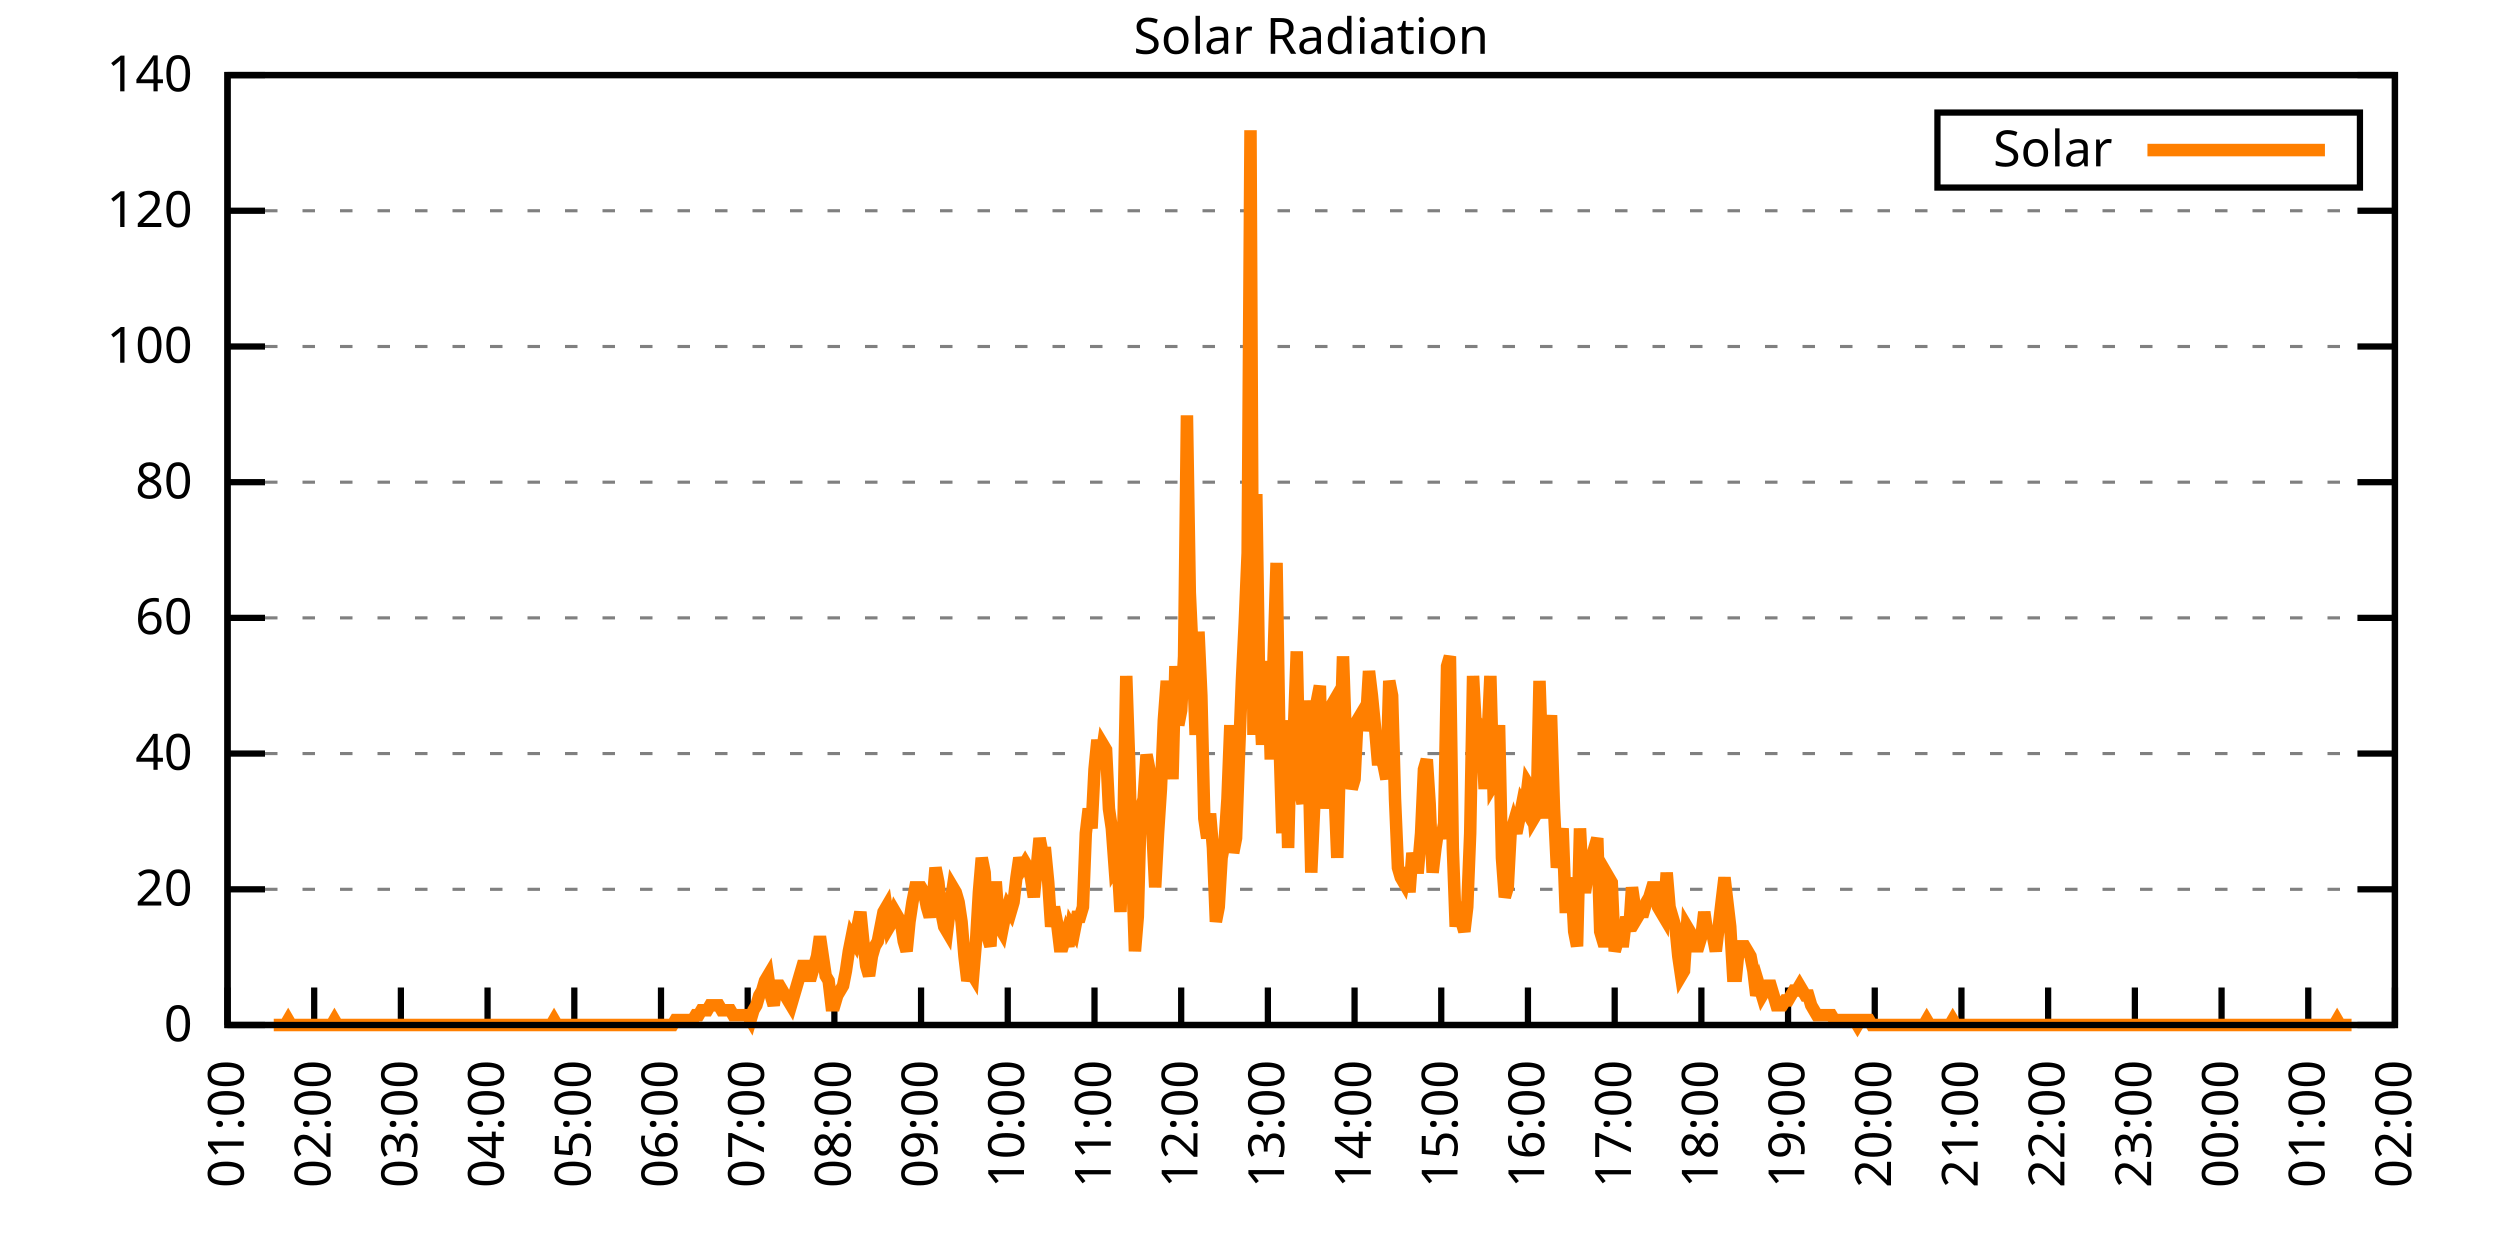
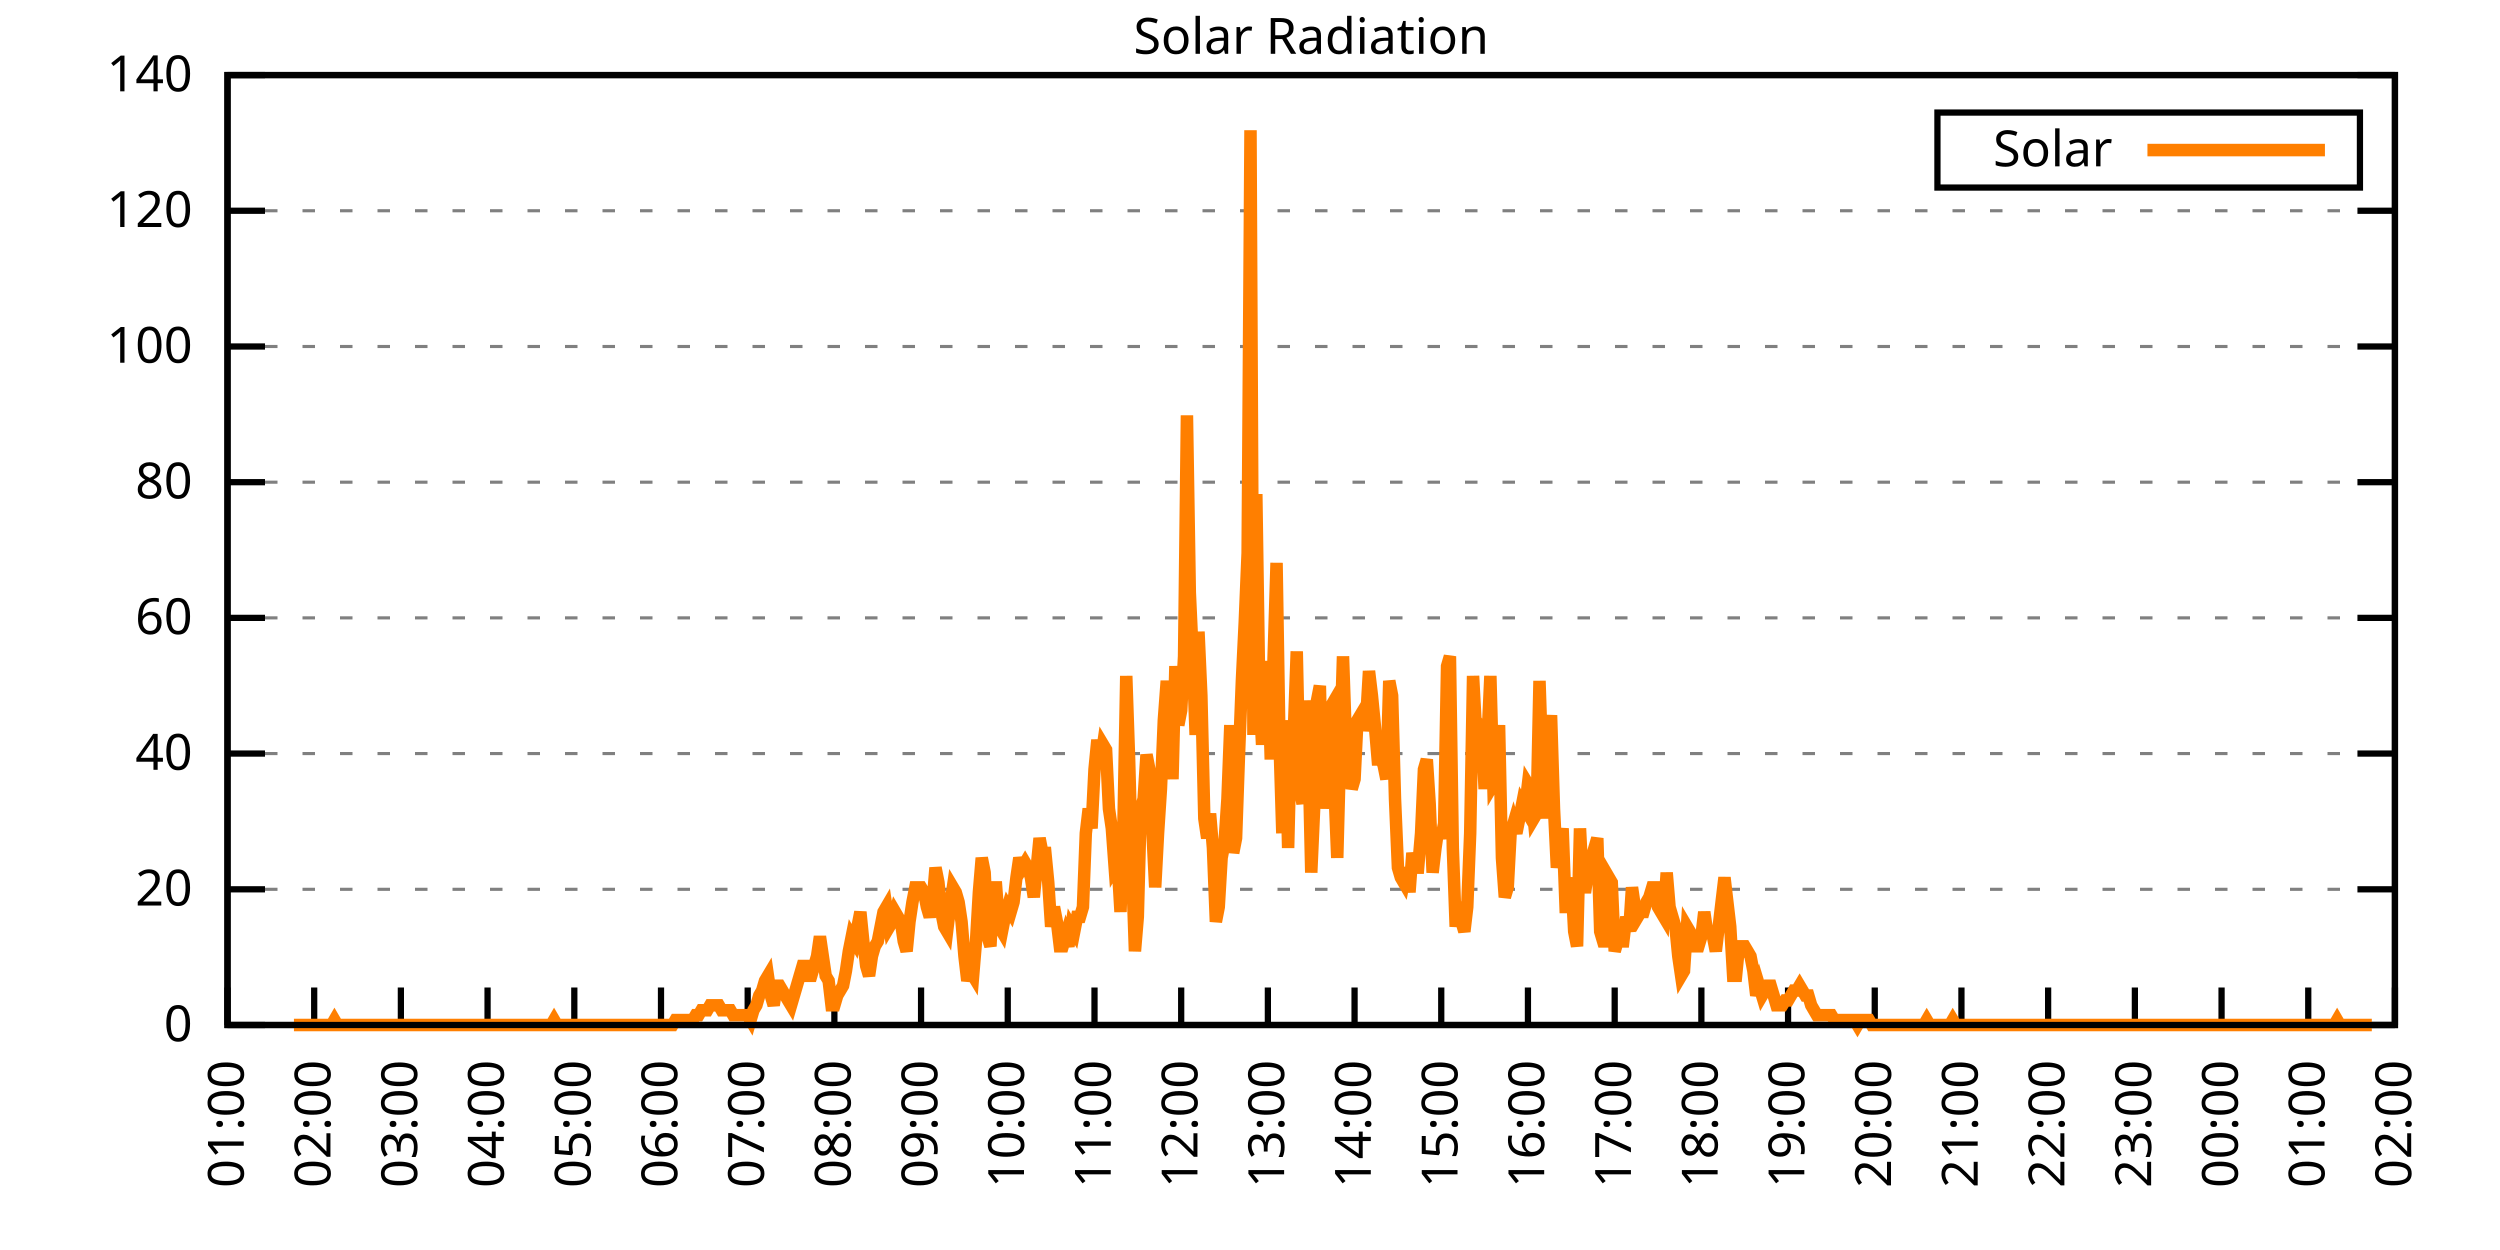
<svg xmlns="http://www.w3.org/2000/svg" xmlns:xlink="http://www.w3.org/1999/xlink" width="400" height="200" viewBox="0 0 400 200">
  <g id="gnuplot_canvas">
    <rect x="0" y="0" width="400" height="200" fill="none" />
    <defs>
      <circle id="gpDot" r="0.5" stroke-width="0.5" stroke="currentColor" />
      <path id="gpPt0" stroke-width="0.333" stroke="currentColor" d="M-1,0 h2 M0,-1 v2" />
      <path id="gpPt1" stroke-width="0.333" stroke="currentColor" d="M-1,-1 L1,1 M1,-1 L-1,1" />
      <path id="gpPt2" stroke-width="0.333" stroke="currentColor" d="M-1,0 L1,0 M0,-1 L0,1 M-1,-1 L1,1 M-1,1 L1,-1" />
      <rect id="gpPt3" stroke-width="0.333" stroke="currentColor" x="-1" y="-1" width="2" height="2" />
      <rect id="gpPt4" stroke-width="0.333" stroke="currentColor" fill="currentColor" x="-1" y="-1" width="2" height="2" />
      <circle id="gpPt5" stroke-width="0.333" stroke="currentColor" cx="0" cy="0" r="1" />
      <use xlink:href="#gpPt5" id="gpPt6" fill="currentColor" stroke="none" />
      <path id="gpPt7" stroke-width="0.333" stroke="currentColor" d="M0,-1.33 L-1.33,0.67 L1.33,0.67 z" />
      <use xlink:href="#gpPt7" id="gpPt8" fill="currentColor" stroke="none" />
      <use xlink:href="#gpPt7" id="gpPt9" stroke="currentColor" transform="rotate(180)" />
      <use xlink:href="#gpPt9" id="gpPt10" fill="currentColor" stroke="none" />
      <use xlink:href="#gpPt3" id="gpPt11" stroke="currentColor" transform="rotate(45)" />
      <use xlink:href="#gpPt11" id="gpPt12" fill="currentColor" stroke="none" />
      <path id="gpPt13" stroke-width="0.333" stroke="currentColor" d="M0,1.330 L1.265,0.411 L0.782,-1.067 L-0.782,-1.076 L-1.265,0.411 z" />
      <use xlink:href="#gpPt13" id="gpPt14" fill="currentColor" stroke="none" />
      <filter id="textbox" filterUnits="objectBoundingBox" x="0" y="0" height="1" width="1">
        <feFlood flood-color="white" flood-opacity="1" result="bgnd" />
        <feComposite in="SourceGraphic" in2="bgnd" operator="atop" />
      </filter>
      <filter id="greybox" filterUnits="objectBoundingBox" x="0" y="0" height="1" width="1">
        <feFlood flood-color="lightgrey" flood-opacity="1" result="grey" />
        <feComposite in="SourceGraphic" in2="grey" operator="atop" />
      </filter>
    </defs>
    <g fill="none" color="white" stroke="currentColor" stroke-width="1.00" stroke-linecap="butt" stroke-linejoin="miter">
</g>
    <g fill="none" color="black" stroke="currentColor" stroke-width="1.00" stroke-linecap="butt" stroke-linejoin="miter">
      <g stroke="none" shape-rendering="crispEdges">
        <polygon fill="rgb(255, 255, 255)" points="36.40,164.00 383.18,164.00 383.18,12.02 36.40,12.02 " />
      </g>
    </g>
    <g fill="none" color="black" stroke="currentColor" stroke-width="1.00" stroke-linecap="butt" stroke-linejoin="miter">
</g>
    <g fill="none" color="black" stroke="black" stroke-width="0.50" stroke-linecap="butt" stroke-linejoin="miter">
</g>
    <g fill="none" color="gray" stroke="currentColor" stroke-width="0.50" stroke-linecap="butt" stroke-linejoin="miter">
      <path stroke="gray" stroke-dasharray="2,4" class="gridline" d="M36.40,164.00 L383.19,164.00  " />
    </g>
    <g fill="none" color="gray" stroke="gray" stroke-width="1.00" stroke-linecap="butt" stroke-linejoin="miter">
</g>
    <g fill="none" color="black" stroke="currentColor" stroke-width="1.00" stroke-linecap="butt" stroke-linejoin="miter">
      <path stroke="black" d="M36.40,164.00 L42.40,164.00 M383.19,164.00 L377.19,164.00  " />
      <g transform="translate(30.80,166.60)" stroke="none" fill="black" font-family="Sans" font-size="8.00" text-anchor="end">
        <text>
          <tspan font-family="Sans"> 0</tspan>
        </text>
      </g>
    </g>
    <g fill="none" color="black" stroke="currentColor" stroke-width="1.00" stroke-linecap="butt" stroke-linejoin="miter">
</g>
    <g fill="none" color="black" stroke="black" stroke-width="0.50" stroke-linecap="butt" stroke-linejoin="miter">
</g>
    <g fill="none" color="gray" stroke="currentColor" stroke-width="0.50" stroke-linecap="butt" stroke-linejoin="miter">
      <path stroke="gray" stroke-dasharray="2,4" class="gridline" d="M36.40,142.29 L383.19,142.29  " />
    </g>
    <g fill="none" color="gray" stroke="gray" stroke-width="1.00" stroke-linecap="butt" stroke-linejoin="miter">
</g>
    <g fill="none" color="black" stroke="currentColor" stroke-width="1.00" stroke-linecap="butt" stroke-linejoin="miter">
      <path stroke="black" d="M36.40,142.29 L42.40,142.29 M383.19,142.29 L377.19,142.29  " />
      <g transform="translate(30.80,144.89)" stroke="none" fill="black" font-family="Sans" font-size="8.00" text-anchor="end">
        <text>
          <tspan font-family="Sans"> 20</tspan>
        </text>
      </g>
    </g>
    <g fill="none" color="black" stroke="currentColor" stroke-width="1.00" stroke-linecap="butt" stroke-linejoin="miter">
</g>
    <g fill="none" color="black" stroke="black" stroke-width="0.50" stroke-linecap="butt" stroke-linejoin="miter">
</g>
    <g fill="none" color="gray" stroke="currentColor" stroke-width="0.50" stroke-linecap="butt" stroke-linejoin="miter">
      <path stroke="gray" stroke-dasharray="2,4" class="gridline" d="M36.40,120.57 L383.19,120.57  " />
    </g>
    <g fill="none" color="gray" stroke="gray" stroke-width="1.00" stroke-linecap="butt" stroke-linejoin="miter">
</g>
    <g fill="none" color="black" stroke="currentColor" stroke-width="1.00" stroke-linecap="butt" stroke-linejoin="miter">
      <path stroke="black" d="M36.40,120.57 L42.40,120.57 M383.19,120.57 L377.19,120.57  " />
      <g transform="translate(30.80,123.17)" stroke="none" fill="black" font-family="Sans" font-size="8.00" text-anchor="end">
        <text>
          <tspan font-family="Sans"> 40</tspan>
        </text>
      </g>
    </g>
    <g fill="none" color="black" stroke="currentColor" stroke-width="1.00" stroke-linecap="butt" stroke-linejoin="miter">
</g>
    <g fill="none" color="black" stroke="black" stroke-width="0.50" stroke-linecap="butt" stroke-linejoin="miter">
</g>
    <g fill="none" color="gray" stroke="currentColor" stroke-width="0.50" stroke-linecap="butt" stroke-linejoin="miter">
      <path stroke="gray" stroke-dasharray="2,4" class="gridline" d="M36.40,98.86 L383.19,98.86  " />
    </g>
    <g fill="none" color="gray" stroke="gray" stroke-width="1.00" stroke-linecap="butt" stroke-linejoin="miter">
</g>
    <g fill="none" color="black" stroke="currentColor" stroke-width="1.00" stroke-linecap="butt" stroke-linejoin="miter">
      <path stroke="black" d="M36.40,98.86 L42.40,98.86 M383.19,98.86 L377.19,98.86  " />
      <g transform="translate(30.80,101.46)" stroke="none" fill="black" font-family="Sans" font-size="8.00" text-anchor="end">
        <text>
          <tspan font-family="Sans"> 60</tspan>
        </text>
      </g>
    </g>
    <g fill="none" color="black" stroke="currentColor" stroke-width="1.00" stroke-linecap="butt" stroke-linejoin="miter">
</g>
    <g fill="none" color="black" stroke="black" stroke-width="0.50" stroke-linecap="butt" stroke-linejoin="miter">
</g>
    <g fill="none" color="gray" stroke="currentColor" stroke-width="0.50" stroke-linecap="butt" stroke-linejoin="miter">
      <path stroke="gray" stroke-dasharray="2,4" class="gridline" d="M36.40,77.15 L383.19,77.15  " />
    </g>
    <g fill="none" color="gray" stroke="gray" stroke-width="1.00" stroke-linecap="butt" stroke-linejoin="miter">
</g>
    <g fill="none" color="black" stroke="currentColor" stroke-width="1.00" stroke-linecap="butt" stroke-linejoin="miter">
      <path stroke="black" d="M36.40,77.15 L42.40,77.15 M383.19,77.15 L377.19,77.15  " />
      <g transform="translate(30.80,79.75)" stroke="none" fill="black" font-family="Sans" font-size="8.00" text-anchor="end">
        <text>
          <tspan font-family="Sans"> 80</tspan>
        </text>
      </g>
    </g>
    <g fill="none" color="black" stroke="currentColor" stroke-width="1.00" stroke-linecap="butt" stroke-linejoin="miter">
</g>
    <g fill="none" color="black" stroke="black" stroke-width="0.50" stroke-linecap="butt" stroke-linejoin="miter">
</g>
    <g fill="none" color="gray" stroke="currentColor" stroke-width="0.50" stroke-linecap="butt" stroke-linejoin="miter">
      <path stroke="gray" stroke-dasharray="2,4" class="gridline" d="M36.40,55.44 L383.19,55.44  " />
    </g>
    <g fill="none" color="gray" stroke="gray" stroke-width="1.00" stroke-linecap="butt" stroke-linejoin="miter">
</g>
    <g fill="none" color="black" stroke="currentColor" stroke-width="1.00" stroke-linecap="butt" stroke-linejoin="miter">
      <path stroke="black" d="M36.40,55.44 L42.40,55.44 M383.19,55.44 L377.19,55.44  " />
      <g transform="translate(30.80,58.04)" stroke="none" fill="black" font-family="Sans" font-size="8.00" text-anchor="end">
        <text>
          <tspan font-family="Sans"> 100</tspan>
        </text>
      </g>
    </g>
    <g fill="none" color="black" stroke="currentColor" stroke-width="1.00" stroke-linecap="butt" stroke-linejoin="miter">
</g>
    <g fill="none" color="black" stroke="black" stroke-width="0.50" stroke-linecap="butt" stroke-linejoin="miter">
</g>
    <g fill="none" color="gray" stroke="currentColor" stroke-width="0.50" stroke-linecap="butt" stroke-linejoin="miter">
      <path stroke="gray" stroke-dasharray="2,4" class="gridline" d="M36.40,33.72 L383.19,33.72  " />
    </g>
    <g fill="none" color="gray" stroke="gray" stroke-width="1.00" stroke-linecap="butt" stroke-linejoin="miter">
</g>
    <g fill="none" color="black" stroke="currentColor" stroke-width="1.00" stroke-linecap="butt" stroke-linejoin="miter">
      <path stroke="black" d="M36.40,33.72 L42.40,33.72 M383.19,33.72 L377.19,33.72  " />
      <g transform="translate(30.80,36.32)" stroke="none" fill="black" font-family="Sans" font-size="8.00" text-anchor="end">
        <text>
          <tspan font-family="Sans"> 120</tspan>
        </text>
      </g>
    </g>
    <g fill="none" color="black" stroke="currentColor" stroke-width="1.00" stroke-linecap="butt" stroke-linejoin="miter">
</g>
    <g fill="none" color="black" stroke="black" stroke-width="0.50" stroke-linecap="butt" stroke-linejoin="miter">
</g>
    <g fill="none" color="gray" stroke="currentColor" stroke-width="0.50" stroke-linecap="butt" stroke-linejoin="miter">
      <path stroke="gray" stroke-dasharray="2,4" class="gridline" d="M36.40,12.01 L383.19,12.01  " />
    </g>
    <g fill="none" color="gray" stroke="gray" stroke-width="1.00" stroke-linecap="butt" stroke-linejoin="miter">
</g>
    <g fill="none" color="black" stroke="currentColor" stroke-width="1.00" stroke-linecap="butt" stroke-linejoin="miter">
      <path stroke="black" d="M36.40,12.01 L42.40,12.01 M383.19,12.01 L377.19,12.01  " />
      <g transform="translate(30.80,14.61)" stroke="none" fill="black" font-family="Sans" font-size="8.00" text-anchor="end">
        <text>
          <tspan font-family="Sans"> 140</tspan>
        </text>
      </g>
    </g>
    <g fill="none" color="black" stroke="currentColor" stroke-width="1.00" stroke-linecap="butt" stroke-linejoin="miter">
      <path stroke="black" d="M36.40,164.00 L36.40,158.00  " />
      <g transform="translate(39.00,169.60) rotate(270.00)" stroke="none" fill="black" font-family="Sans" font-size="8.00" text-anchor="end">
        <text>
          <tspan font-family="Sans">01:00</tspan>
        </text>
      </g>
    </g>
    <g fill="none" color="black" stroke="currentColor" stroke-width="1.00" stroke-linecap="butt" stroke-linejoin="miter">
      <path stroke="black" d="M50.27,164.00 L50.27,158.00  " />
      <g transform="translate(52.87,169.60) rotate(270.00)" stroke="none" fill="black" font-family="Sans" font-size="8.00" text-anchor="end">
        <text>
          <tspan font-family="Sans">02:00</tspan>
        </text>
      </g>
    </g>
    <g fill="none" color="black" stroke="currentColor" stroke-width="1.00" stroke-linecap="butt" stroke-linejoin="miter">
      <path stroke="black" d="M64.14,164.00 L64.14,158.00  " />
      <g transform="translate(66.74,169.60) rotate(270.00)" stroke="none" fill="black" font-family="Sans" font-size="8.00" text-anchor="end">
        <text>
          <tspan font-family="Sans">03:00</tspan>
        </text>
      </g>
    </g>
    <g fill="none" color="black" stroke="currentColor" stroke-width="1.00" stroke-linecap="butt" stroke-linejoin="miter">
      <path stroke="black" d="M78.01,164.00 L78.01,158.00  " />
      <g transform="translate(80.61,169.60) rotate(270.00)" stroke="none" fill="black" font-family="Sans" font-size="8.00" text-anchor="end">
        <text>
          <tspan font-family="Sans">04:00</tspan>
        </text>
      </g>
    </g>
    <g fill="none" color="black" stroke="currentColor" stroke-width="1.00" stroke-linecap="butt" stroke-linejoin="miter">
      <path stroke="black" d="M91.89,164.00 L91.89,158.00  " />
      <g transform="translate(94.49,169.60) rotate(270.00)" stroke="none" fill="black" font-family="Sans" font-size="8.00" text-anchor="end">
        <text>
          <tspan font-family="Sans">05:00</tspan>
        </text>
      </g>
    </g>
    <g fill="none" color="black" stroke="currentColor" stroke-width="1.00" stroke-linecap="butt" stroke-linejoin="miter">
      <path stroke="black" d="M105.76,164.00 L105.76,158.00  " />
      <g transform="translate(108.36,169.60) rotate(270.00)" stroke="none" fill="black" font-family="Sans" font-size="8.00" text-anchor="end">
        <text>
          <tspan font-family="Sans">06:00</tspan>
        </text>
      </g>
    </g>
    <g fill="none" color="black" stroke="currentColor" stroke-width="1.00" stroke-linecap="butt" stroke-linejoin="miter">
      <path stroke="black" d="M119.63,164.00 L119.63,158.00  " />
      <g transform="translate(122.23,169.60) rotate(270.00)" stroke="none" fill="black" font-family="Sans" font-size="8.00" text-anchor="end">
        <text>
          <tspan font-family="Sans">07:00</tspan>
        </text>
      </g>
    </g>
    <g fill="none" color="black" stroke="currentColor" stroke-width="1.00" stroke-linecap="butt" stroke-linejoin="miter">
      <path stroke="black" d="M133.50,164.00 L133.50,158.00  " />
      <g transform="translate(136.10,169.60) rotate(270.00)" stroke="none" fill="black" font-family="Sans" font-size="8.00" text-anchor="end">
        <text>
          <tspan font-family="Sans">08:00</tspan>
        </text>
      </g>
    </g>
    <g fill="none" color="black" stroke="currentColor" stroke-width="1.00" stroke-linecap="butt" stroke-linejoin="miter">
      <path stroke="black" d="M147.37,164.00 L147.37,158.00  " />
      <g transform="translate(149.97,169.60) rotate(270.00)" stroke="none" fill="black" font-family="Sans" font-size="8.00" text-anchor="end">
        <text>
          <tspan font-family="Sans">09:00</tspan>
        </text>
      </g>
    </g>
    <g fill="none" color="black" stroke="currentColor" stroke-width="1.00" stroke-linecap="butt" stroke-linejoin="miter">
      <path stroke="black" d="M161.24,164.00 L161.24,158.00  " />
      <g transform="translate(163.84,169.60) rotate(270.00)" stroke="none" fill="black" font-family="Sans" font-size="8.00" text-anchor="end">
        <text>
          <tspan font-family="Sans">10:00</tspan>
        </text>
      </g>
    </g>
    <g fill="none" color="black" stroke="currentColor" stroke-width="1.00" stroke-linecap="butt" stroke-linejoin="miter">
      <path stroke="black" d="M175.12,164.00 L175.12,158.00  " />
      <g transform="translate(177.72,169.60) rotate(270.00)" stroke="none" fill="black" font-family="Sans" font-size="8.00" text-anchor="end">
        <text>
          <tspan font-family="Sans">11:00</tspan>
        </text>
      </g>
    </g>
    <g fill="none" color="black" stroke="currentColor" stroke-width="1.00" stroke-linecap="butt" stroke-linejoin="miter">
      <path stroke="black" d="M188.99,164.00 L188.99,158.00  " />
      <g transform="translate(191.59,169.60) rotate(270.00)" stroke="none" fill="black" font-family="Sans" font-size="8.00" text-anchor="end">
        <text>
          <tspan font-family="Sans">12:00</tspan>
        </text>
      </g>
    </g>
    <g fill="none" color="black" stroke="currentColor" stroke-width="1.00" stroke-linecap="butt" stroke-linejoin="miter">
      <path stroke="black" d="M202.86,164.00 L202.86,158.00  " />
      <g transform="translate(205.46,169.60) rotate(270.00)" stroke="none" fill="black" font-family="Sans" font-size="8.00" text-anchor="end">
        <text>
          <tspan font-family="Sans">13:00</tspan>
        </text>
      </g>
    </g>
    <g fill="none" color="black" stroke="currentColor" stroke-width="1.00" stroke-linecap="butt" stroke-linejoin="miter">
      <path stroke="black" d="M216.73,164.00 L216.73,158.00  " />
      <g transform="translate(219.33,169.60) rotate(270.00)" stroke="none" fill="black" font-family="Sans" font-size="8.00" text-anchor="end">
        <text>
          <tspan font-family="Sans">14:00</tspan>
        </text>
      </g>
    </g>
    <g fill="none" color="black" stroke="currentColor" stroke-width="1.00" stroke-linecap="butt" stroke-linejoin="miter">
      <path stroke="black" d="M230.60,164.00 L230.60,158.00  " />
      <g transform="translate(233.20,169.60) rotate(270.00)" stroke="none" fill="black" font-family="Sans" font-size="8.00" text-anchor="end">
        <text>
          <tspan font-family="Sans">15:00</tspan>
        </text>
      </g>
    </g>
    <g fill="none" color="black" stroke="currentColor" stroke-width="1.00" stroke-linecap="butt" stroke-linejoin="miter">
      <path stroke="black" d="M244.47,164.00 L244.47,158.00  " />
      <g transform="translate(247.07,169.60) rotate(270.00)" stroke="none" fill="black" font-family="Sans" font-size="8.00" text-anchor="end">
        <text>
          <tspan font-family="Sans">16:00</tspan>
        </text>
      </g>
    </g>
    <g fill="none" color="black" stroke="currentColor" stroke-width="1.00" stroke-linecap="butt" stroke-linejoin="miter">
      <path stroke="black" d="M258.35,164.00 L258.35,158.00  " />
      <g transform="translate(260.95,169.60) rotate(270.00)" stroke="none" fill="black" font-family="Sans" font-size="8.00" text-anchor="end">
        <text>
          <tspan font-family="Sans">17:00</tspan>
        </text>
      </g>
    </g>
    <g fill="none" color="black" stroke="currentColor" stroke-width="1.00" stroke-linecap="butt" stroke-linejoin="miter">
      <path stroke="black" d="M272.22,164.00 L272.22,158.00  " />
      <g transform="translate(274.82,169.60) rotate(270.00)" stroke="none" fill="black" font-family="Sans" font-size="8.00" text-anchor="end">
        <text>
          <tspan font-family="Sans">18:00</tspan>
        </text>
      </g>
    </g>
    <g fill="none" color="black" stroke="currentColor" stroke-width="1.00" stroke-linecap="butt" stroke-linejoin="miter">
      <path stroke="black" d="M286.09,164.00 L286.09,158.00  " />
      <g transform="translate(288.69,169.60) rotate(270.00)" stroke="none" fill="black" font-family="Sans" font-size="8.00" text-anchor="end">
        <text>
          <tspan font-family="Sans">19:00</tspan>
        </text>
      </g>
    </g>
    <g fill="none" color="black" stroke="currentColor" stroke-width="1.00" stroke-linecap="butt" stroke-linejoin="miter">
      <path stroke="black" d="M299.96,164.00 L299.96,158.00  " />
      <g transform="translate(302.56,169.60) rotate(270.00)" stroke="none" fill="black" font-family="Sans" font-size="8.00" text-anchor="end">
        <text>
          <tspan font-family="Sans">20:00</tspan>
        </text>
      </g>
    </g>
    <g fill="none" color="black" stroke="currentColor" stroke-width="1.00" stroke-linecap="butt" stroke-linejoin="miter">
      <path stroke="black" d="M313.83,164.00 L313.83,158.00  " />
      <g transform="translate(316.43,169.60) rotate(270.00)" stroke="none" fill="black" font-family="Sans" font-size="8.00" text-anchor="end">
        <text>
          <tspan font-family="Sans">21:00</tspan>
        </text>
      </g>
    </g>
    <g fill="none" color="black" stroke="currentColor" stroke-width="1.00" stroke-linecap="butt" stroke-linejoin="miter">
      <path stroke="black" d="M327.70,164.00 L327.70,158.00  " />
      <g transform="translate(330.30,169.60) rotate(270.00)" stroke="none" fill="black" font-family="Sans" font-size="8.00" text-anchor="end">
        <text>
          <tspan font-family="Sans">22:00</tspan>
        </text>
      </g>
    </g>
    <g fill="none" color="black" stroke="currentColor" stroke-width="1.00" stroke-linecap="butt" stroke-linejoin="miter">
      <path stroke="black" d="M341.58,164.00 L341.58,158.00  " />
      <g transform="translate(344.18,169.60) rotate(270.00)" stroke="none" fill="black" font-family="Sans" font-size="8.00" text-anchor="end">
        <text>
          <tspan font-family="Sans">23:00</tspan>
        </text>
      </g>
    </g>
    <g fill="none" color="black" stroke="currentColor" stroke-width="1.00" stroke-linecap="butt" stroke-linejoin="miter">
      <path stroke="black" d="M355.45,164.00 L355.45,158.00  " />
      <g transform="translate(358.05,169.60) rotate(270.00)" stroke="none" fill="black" font-family="Sans" font-size="8.00" text-anchor="end">
        <text>
          <tspan font-family="Sans">00:00</tspan>
        </text>
      </g>
    </g>
    <g fill="none" color="black" stroke="currentColor" stroke-width="1.00" stroke-linecap="butt" stroke-linejoin="miter">
      <path stroke="black" d="M369.32,164.00 L369.32,158.00  " />
      <g transform="translate(371.92,169.60) rotate(270.00)" stroke="none" fill="black" font-family="Sans" font-size="8.00" text-anchor="end">
        <text>
          <tspan font-family="Sans">01:00</tspan>
        </text>
      </g>
    </g>
    <g fill="none" color="black" stroke="currentColor" stroke-width="1.00" stroke-linecap="butt" stroke-linejoin="miter">
      <path stroke="black" d="M383.19,164.00 L383.19,158.00  " />
      <g transform="translate(385.79,169.60) rotate(270.00)" stroke="none" fill="black" font-family="Sans" font-size="8.00" text-anchor="end">
        <text>
          <tspan font-family="Sans">02:00</tspan>
        </text>
      </g>
    </g>
    <g fill="none" color="black" stroke="currentColor" stroke-width="1.00" stroke-linecap="butt" stroke-linejoin="miter">
</g>
    <g fill="none" color="black" stroke="currentColor" stroke-width="1.00" stroke-linecap="butt" stroke-linejoin="miter">
      <path stroke="black" d="M36.40,12.01 L36.40,164.00 L383.19,164.00 L383.19,12.01 L36.40,12.01 Z  " />
    </g>
    <g fill="none" color="black" stroke="currentColor" stroke-width="1.00" stroke-linecap="butt" stroke-linejoin="miter">
</g>
    <g fill="none" color="black" stroke="currentColor" stroke-width="1.00" stroke-linecap="butt" stroke-linejoin="miter">
      <path stroke="black" d="M309.99,30.01 L309.99,18.01 L377.59,18.01 L377.59,30.01 L309.99,30.01 Z  " />
    </g>
    <g id="Solar_Radiation_plot_1">
      <g fill="none" color="white" stroke="black" stroke-width="2.00" stroke-linecap="butt" stroke-linejoin="miter">
</g>
      <g fill="none" color="black" stroke="currentColor" stroke-width="2.00" stroke-linecap="butt" stroke-linejoin="miter">
        <g transform="translate(337.99,26.61)" stroke="none" fill="black" font-family="Sans" font-size="8.00" text-anchor="end">
          <text>
            <tspan font-family="Sans">Solar</tspan>
          </text>
        </g>
      </g>
      <g fill="none" color="black" stroke="currentColor" stroke-width="2.00" stroke-linecap="butt" stroke-linejoin="miter">
-         <path stroke="rgb(255, 127,   0)" d="M343.59,24.01 L371.99,24.01 M43.80,164.00 L44.26,164.00 L44.72,164.00 L45.19,164.00 L45.65,164.00 L46.11,163.21   L46.57,164.00 L47.03,164.00 L47.50,164.00 L47.96,164.00 L48.42,164.00 L48.88,164.00 L49.35,164.00 L49.81,164.00   L50.27,164.00 L50.73,164.00 L51.20,164.00 L51.66,164.00 L52.12,164.00 L52.58,164.00 L53.05,164.00 L53.51,163.21   L53.97,164.00 L54.43,164.00 L54.90,164.00 L55.36,164.00 L55.82,164.00 L56.28,164.00 L56.75,164.00 L57.21,164.00   L57.67,164.00 L58.13,164.00 L58.59,164.00 L59.06,164.00 L59.52,164.00 L59.98,164.00 L60.44,164.00 L60.91,164.00   L61.37,164.00 L61.83,164.00 L62.29,164.00 L62.76,164.00 L63.22,164.00 L63.68,164.00 L64.14,164.00 L64.61,164.00   L65.07,164.00 L65.53,164.00 L65.99,164.00 L66.46,164.00 L66.92,164.00 L67.38,164.00 L67.84,164.00 L68.30,164.00   L68.77,164.00 L69.23,164.00 L69.69,164.00 L70.15,164.00 L70.62,164.00 L71.08,164.00 L71.54,164.00 L72.00,164.00   L72.47,164.00 L72.93,164.00 L73.39,164.00 L73.85,164.00 L74.32,164.00 L74.78,164.00 L75.24,164.00 L75.70,164.00   L76.17,164.00 L76.63,164.00 L77.09,164.00 L77.55,164.00 L78.01,164.00 L78.48,164.00 L78.94,164.00 L79.40,164.00   L79.86,164.00 L80.33,164.00 L80.79,164.00 L81.25,164.00 L81.71,164.00 L82.18,164.00 L82.64,164.00 L83.10,164.00   L83.56,164.00 L84.03,164.00 L84.49,164.00 L84.95,164.00 L85.41,164.00 L85.88,164.00 L86.34,164.00 L86.80,164.00   L87.26,164.00 L87.72,164.00 L88.19,164.00 L88.65,163.21 L89.11,164.00 L89.57,164.00 L90.04,164.00 L90.50,164.00   L90.96,164.00 L91.42,164.00 L91.89,164.00 L92.35,164.00 L92.81,164.00 L93.27,164.00 L93.74,164.00 L94.20,164.00   L94.66,164.00 L95.12,164.00 L95.59,164.00 L96.05,164.00 L96.51,164.00 L96.97,164.00 L97.44,164.00 L97.90,164.00   L98.36,164.00 L98.82,164.00 L99.28,164.00 L99.75,164.00 L100.21,164.00 L100.67,164.00 L101.13,164.00 L101.60,164.00   L102.06,164.00 L102.52,164.00 L102.98,164.00 L103.45,164.00 L103.91,164.00 L104.37,164.00 L104.83,164.00 L105.30,164.00   L105.76,164.00 L106.22,164.00 L106.68,164.00 L107.15,164.00 L107.61,164.00 L108.07,163.21 L108.53,163.21 L108.99,163.21   L109.46,163.21 L109.92,163.21 L110.38,163.21 L110.84,163.21 L111.31,162.43 L111.77,162.43 L112.23,161.64 L112.69,161.64   L113.16,161.64 L113.62,160.85 L114.08,160.85 L114.54,160.85 L115.01,160.85 L115.47,161.64 L115.93,161.64 L116.39,161.64   L116.86,161.64 L117.32,162.43 L117.78,162.43 L118.24,162.43 L118.70,162.43 L119.17,162.43 L119.63,162.43 L120.09,163.21   L120.55,161.64 L121.02,160.85 L121.48,159.28 L121.94,158.49 L122.40,156.92 L122.87,156.13 L123.33,159.28 L123.79,160.85   L124.25,157.71 L124.72,157.71 L125.18,158.49 L125.64,159.28 L126.10,160.07 L126.57,160.85 L127.03,159.28 L127.49,157.71   L127.95,156.13 L128.41,154.56 L128.88,154.56 L129.34,156.13 L129.80,156.13 L130.26,154.56 L130.73,152.99 L131.19,149.84   L131.65,152.99 L132.11,156.13 L132.58,156.92 L133.04,160.85 L133.50,160.85 L133.96,159.28 L134.43,158.49 L134.89,157.71   L135.35,155.35 L135.81,152.20 L136.28,149.84 L136.74,150.63 L137.20,148.27 L137.66,145.91 L138.13,150.63 L138.59,154.56   L139.05,156.13 L139.51,152.99 L139.97,151.41 L140.44,150.63 L140.90,148.27 L141.36,145.91 L141.82,145.12 L142.29,148.27   L142.75,147.48 L143.21,145.91 L143.67,146.70 L144.14,147.48 L144.60,150.63 L145.06,152.20 L145.52,147.48 L145.99,144.34   L146.45,141.98 L146.91,141.98 L147.37,141.98 L147.84,142.76 L148.30,145.12 L148.76,146.70 L149.22,144.34 L149.68,138.83   L150.15,141.19 L150.61,145.91 L151.07,148.27 L151.53,149.05 L152.00,145.12 L152.46,141.98 L152.92,142.76 L153.38,144.34   L153.85,147.48 L154.31,152.99 L154.77,156.92 L155.23,155.35 L155.70,156.13 L156.16,150.63 L156.62,142.76 L157.08,137.26   L157.55,139.62 L158.01,149.84 L158.47,151.41 L158.93,141.98 L159.39,141.98 L159.86,148.27 L160.32,149.05 L160.78,146.70   L161.24,145.12 L161.71,145.91 L162.17,144.34 L162.63,140.40 L163.09,137.26 L163.56,138.83 L164.02,138.04 L164.48,138.83   L164.94,140.40 L165.41,143.55 L165.87,138.83 L166.33,134.11 L166.79,136.47 L167.26,136.47 L167.72,141.19 L168.18,148.27   L168.64,145.12 L169.10,147.48 L169.57,151.41 L170.03,151.41 L170.49,149.84 L170.95,151.41 L171.42,148.27 L171.88,149.05   L172.34,146.70 L172.80,146.70 L173.27,145.12 L173.73,133.32 L174.19,129.39 L174.65,132.54 L175.12,123.10 L175.58,118.38   L176.04,122.31 L176.50,119.16 L176.97,119.95 L177.43,129.39 L177.89,132.54 L178.35,138.83 L178.82,138.04 L179.28,145.91   L179.74,132.54 L180.20,108.15 L180.66,121.52 L181.13,138.83 L181.59,152.20 L182.05,146.70 L182.51,129.39 L182.98,127.82   L183.44,120.74 L183.90,123.10 L184.36,132.54 L184.83,141.98 L185.29,133.32 L185.75,126.24 L186.21,115.23 L186.68,108.94   L187.14,114.44 L187.60,124.67 L188.06,106.58 L188.53,116.02 L188.99,113.66 L189.45,105.01 L189.91,66.46 L190.37,94.78   L190.84,105.01 L191.30,117.59 L191.76,101.07 L192.22,111.30 L192.69,130.96 L193.15,134.11 L193.61,130.18 L194.07,135.68   L194.54,147.48 L195.00,145.12 L195.46,137.26 L195.92,134.90 L196.39,127.82 L196.85,116.02 L197.31,136.47 L197.77,134.11   L198.24,120.74 L198.70,108.94 L199.16,99.50 L199.62,88.49 L200.08,20.84 L200.55,117.59 L201.01,79.05 L201.47,109.73   L201.93,119.16 L202.40,111.30 L202.86,105.79 L203.32,121.52 L203.78,105.01 L204.25,90.06 L204.71,118.38 L205.17,133.32   L205.63,115.23 L206.10,135.68 L206.56,116.80 L207.02,116.80 L207.48,104.22 L207.95,126.24 L208.41,128.60 L208.87,112.09   L209.33,119.16 L209.80,139.62 L210.26,129.39 L210.72,112.09 L211.18,109.73 L211.64,129.39 L212.11,119.95 L212.57,113.66   L213.03,112.87 L213.49,125.46 L213.96,137.26 L214.42,119.95 L214.88,105.01 L215.34,118.38 L215.81,115.23 L216.27,126.24   L216.73,124.67 L217.19,115.23 L217.66,114.44 L218.12,116.80 L218.58,115.23 L219.04,107.37 L219.51,111.30 L219.97,116.02   L220.43,121.52 L220.89,121.52 L221.35,122.31 L221.82,124.67 L222.28,108.94 L222.74,111.30 L223.20,127.82 L223.67,138.83   L224.13,140.40 L224.59,141.19 L225.05,138.83 L225.52,142.76 L225.98,136.47 L226.44,138.83 L226.90,138.83 L227.37,133.32   L227.83,123.10 L228.29,121.52 L228.75,128.60 L229.22,139.62 L229.68,135.68 L230.14,132.54 L230.60,134.11 L231.06,131.75   L231.53,106.58 L231.99,105.01 L232.45,135.68 L232.91,148.27 L233.38,144.34 L233.84,147.48 L234.30,149.05 L234.76,145.12   L235.23,133.32 L235.69,108.15 L236.15,116.80 L236.61,116.02 L237.08,116.80 L237.54,126.24 L238.00,118.38 L238.46,108.15   L238.93,125.46 L239.39,124.67 L239.85,116.02 L240.31,137.26 L240.77,143.55 L241.24,141.98 L241.70,133.32 L242.16,131.75   L242.62,133.32 L243.09,130.96 L243.55,128.60 L244.01,129.39 L244.47,125.46 L244.94,126.24 L245.40,130.96 L245.86,130.18   L246.32,108.94 L246.79,123.10 L247.25,130.96 L247.71,119.16 L248.17,114.44 L248.64,129.39 L249.10,138.83 L249.56,135.68   L250.02,132.54 L250.49,145.12 L250.95,145.12 L251.41,140.40 L251.87,149.05 L252.33,151.41 L252.80,132.54 L253.26,141.98   L253.72,141.98 L254.18,138.83 L254.65,137.26 L255.11,135.68 L255.57,134.11 L256.03,149.05 L256.50,150.63 L256.96,150.63   L257.42,140.40 L257.88,141.19 L258.35,152.20 L258.81,150.63 L259.27,150.63 L259.73,150.63 L260.20,146.70 L260.66,149.05   L261.12,141.98 L261.58,145.12 L262.04,146.70 L262.51,145.91 L262.97,145.91 L263.43,144.34 L263.89,143.55 L264.36,141.98   L264.82,141.98 L265.28,145.12 L265.74,145.91 L266.21,146.70 L266.67,139.62 L267.13,145.12 L267.59,146.70 L268.06,148.27   L268.52,152.99 L268.98,156.13 L269.44,155.35 L269.91,148.27 L270.37,149.05 L270.83,151.41 L271.29,151.41 L271.75,151.41   L272.22,149.84 L272.68,145.91 L273.14,149.05 L273.60,149.05 L274.07,149.84 L274.53,152.20 L274.99,148.27 L275.45,144.34   L275.92,140.40 L276.38,144.34 L276.84,148.27 L277.30,156.13 L277.77,156.13 L278.23,151.41 L278.69,151.41 L279.15,151.41   L279.62,152.20 L280.08,152.99 L280.54,155.35 L281.00,159.28 L281.46,157.71 L281.93,159.28 L282.39,158.49 L282.85,157.71   L283.31,157.71 L283.78,159.28 L284.24,160.85 L284.70,160.85 L285.16,160.85 L285.63,160.07 L286.09,160.07 L286.55,159.28   L287.01,158.49 L287.48,158.49 L287.94,157.71 L288.40,158.49 L288.86,159.28 L289.33,159.28 L289.79,160.85 L290.25,161.64   L290.71,162.43 L291.18,162.43 L291.64,162.43 L292.10,162.43 L292.56,162.43 L293.02,162.43 L293.49,163.21 L293.95,163.21   L294.41,163.21 L294.87,163.21 L295.34,163.21 L295.80,163.21 L296.26,163.21 L296.72,163.21 L297.19,164.00 L297.65,163.21   L298.11,163.21 L298.57,163.21 L299.04,163.21 L299.50,164.00 L299.96,164.00 L300.42,164.00 L300.89,164.00 L301.35,164.00   L301.81,164.00 L302.27,164.00 L302.73,164.00 L303.20,164.00 L303.66,164.00 L304.12,164.00 L304.58,164.00 L305.05,164.00   L305.51,164.00 L305.97,164.00 L306.43,164.00 L306.90,164.00 L307.36,164.00 L307.82,164.00 L308.28,163.21 L308.75,164.00   L309.21,164.00 L309.67,164.00 L310.13,164.00 L310.60,164.00 L311.06,164.00 L311.52,164.00 L311.98,164.00 L312.44,163.21   L312.91,164.00 L313.37,164.00 L313.83,164.00 L314.29,164.00 L314.76,164.00 L315.22,164.00 L315.68,164.00 L316.14,164.00   L316.61,164.00 L317.07,164.00 L317.53,164.00 L317.99,164.00 L318.46,164.00 L318.92,164.00 L319.38,164.00 L319.84,164.00   L320.31,164.00 L320.77,164.00 L321.23,164.00 L321.69,164.00 L322.15,164.00 L322.62,164.00 L323.08,164.00 L323.54,164.00   L324.00,164.00 L324.47,164.00 L324.93,164.00 L325.39,164.00 L325.85,164.00 L326.32,164.00 L326.78,164.00 L327.24,164.00   L327.70,164.00 L328.17,164.00 L328.63,164.00 L329.09,164.00 L329.55,164.00 L330.02,164.00 L330.48,164.00 L330.94,164.00   L331.40,164.00 L331.87,164.00 L332.33,164.00 L332.79,164.00 L333.25,164.00 L333.71,164.00 L334.18,164.00 L334.64,164.00   L335.10,164.00 L335.56,164.00 L336.03,164.00 L336.49,164.00 L336.95,164.00 L337.41,164.00 L337.88,164.00 L338.34,164.00   L338.80,164.00 L339.26,164.00 L339.73,164.00 L340.19,164.00 L340.65,164.00 L341.11,164.00 L341.58,164.00 L342.04,164.00   L342.50,164.00 L342.96,164.00 L343.42,164.00 L343.89,164.00 L344.35,164.00 L344.81,164.00 L345.27,164.00 L345.74,164.00   L346.20,164.00 L346.66,164.00 L347.12,164.00 L347.59,164.00 L348.05,164.00 L348.51,164.00 L348.97,164.00 L349.44,164.00   L349.90,164.00 L350.36,164.00 L350.82,164.00 L351.29,164.00 L351.75,164.00 L352.21,164.00 L352.67,164.00 L353.13,164.00   L353.60,164.00 L354.06,164.00 L354.52,164.00 L354.98,164.00 L355.45,164.00 L355.91,164.00 L356.37,164.00 L356.83,164.00   L357.30,164.00 L357.76,164.00 L358.22,164.00 L358.68,164.00 L359.15,164.00 L359.61,164.00 L360.07,164.00 L360.53,164.00   L361.00,164.00 L361.46,164.00 L361.92,164.00 L362.38,164.00 L362.84,164.00 L363.31,164.00 L363.77,164.00 L364.23,164.00   L364.69,164.00 L365.16,164.00 L365.62,164.00 L366.08,164.00 L366.54,164.00 L367.01,164.00 L367.47,164.00 L367.93,164.00   L368.39,164.00 L368.86,164.00 L369.32,164.00 L369.78,164.00 L370.24,164.00 L370.71,164.00 L371.17,164.00 L371.63,164.00   L372.09,164.00 L372.56,164.00 L373.02,164.00 L373.48,164.00 L373.94,163.21 L374.40,164.00 L374.87,164.00 L375.33,164.00   L375.79,164.00 L376.25,164.00  " />
+         <path stroke="rgb(255, 127,   0)" d="M343.59,24.01 L371.99,24.01 M47.03,164.00 L47.50,164.00 L47.96,164.00 L48.42,164.00 L48.88,164.00 L49.35,164.00   L49.81,164.00 L50.27,164.00 L50.73,164.00 L51.20,164.00 L51.66,164.00 L52.12,164.00 L52.58,164.00 L53.05,164.00   L53.51,163.21 L53.97,164.00 L54.43,164.00 L54.90,164.00 L55.36,164.00 L55.82,164.00 L56.28,164.00 L56.75,164.00   L57.21,164.00 L57.67,164.00 L58.13,164.00 L58.59,164.00 L59.06,164.00 L59.52,164.00 L59.98,164.00 L60.44,164.00   L60.91,164.00 L61.37,164.00 L61.83,164.00 L62.29,164.00 L62.76,164.00 L63.22,164.00 L63.68,164.00 L64.14,164.00   L64.61,164.00 L65.07,164.00 L65.53,164.00 L65.99,164.00 L66.46,164.00 L66.92,164.00 L67.38,164.00 L67.84,164.00   L68.30,164.00 L68.77,164.00 L69.23,164.00 L69.69,164.00 L70.15,164.00 L70.62,164.00 L71.08,164.00 L71.54,164.00   L72.00,164.00 L72.47,164.00 L72.93,164.00 L73.39,164.00 L73.85,164.00 L74.32,164.00 L74.78,164.00 L75.24,164.00   L75.70,164.00 L76.17,164.00 L76.63,164.00 L77.09,164.00 L77.55,164.00 L78.01,164.00 L78.48,164.00 L78.94,164.00   L79.40,164.00 L79.86,164.00 L80.33,164.00 L80.79,164.00 L81.25,164.00 L81.71,164.00 L82.18,164.00 L82.64,164.00   L83.10,164.00 L83.56,164.00 L84.03,164.00 L84.49,164.00 L84.95,164.00 L85.41,164.00 L85.88,164.00 L86.34,164.00   L86.80,164.00 L87.26,164.00 L87.72,164.00 L88.19,164.00 L88.65,163.21 L89.11,164.00 L89.57,164.00 L90.04,164.00   L90.50,164.00 L90.96,164.00 L91.42,164.00 L91.89,164.00 L92.35,164.00 L92.81,164.00 L93.27,164.00 L93.74,164.00   L94.20,164.00 L94.66,164.00 L95.12,164.00 L95.59,164.00 L96.05,164.00 L96.51,164.00 L96.97,164.00 L97.44,164.00   L97.90,164.00 L98.36,164.00 L98.82,164.00 L99.28,164.00 L99.75,164.00 L100.21,164.00 L100.67,164.00 L101.13,164.00   L101.60,164.00 L102.06,164.00 L102.52,164.00 L102.98,164.00 L103.45,164.00 L103.91,164.00 L104.37,164.00 L104.83,164.00   L105.30,164.00 L105.76,164.00 L106.22,164.00 L106.68,164.00 L107.15,164.00 L107.61,164.00 L108.07,163.21 L108.53,163.21   L108.99,163.21 L109.46,163.21 L109.92,163.21 L110.38,163.21 L110.84,163.21 L111.31,162.43 L111.77,162.43 L112.23,161.64   L112.69,161.64 L113.16,161.64 L113.62,160.85 L114.08,160.85 L114.54,160.85 L115.01,160.85 L115.47,161.64 L115.93,161.64   L116.39,161.64 L116.86,161.64 L117.32,162.43 L117.78,162.43 L118.24,162.43 L118.70,162.43 L119.17,162.43 L119.63,162.43   L120.09,163.21 L120.55,161.64 L121.02,160.85 L121.48,159.28 L121.94,158.49 L122.40,156.92 L122.87,156.13 L123.33,159.28   L123.79,160.85 L124.25,157.71 L124.72,157.71 L125.18,158.49 L125.64,159.28 L126.10,160.07 L126.57,160.85 L127.03,159.28   L127.49,157.71 L127.95,156.13 L128.41,154.56 L128.88,154.56 L129.34,156.13 L129.80,156.13 L130.26,154.56 L130.73,152.99   L131.19,149.84 L131.65,152.99 L132.11,156.13 L132.58,156.92 L133.04,160.85 L133.50,160.85 L133.96,159.28 L134.43,158.49   L134.89,157.71 L135.35,155.35 L135.81,152.20 L136.28,149.84 L136.74,150.63 L137.20,148.27 L137.66,145.91 L138.13,150.63   L138.59,154.56 L139.05,156.13 L139.51,152.99 L139.97,151.41 L140.44,150.63 L140.90,148.27 L141.36,145.91 L141.82,145.12   L142.29,148.27 L142.75,147.48 L143.21,145.91 L143.67,146.70 L144.14,147.48 L144.60,150.63 L145.06,152.20 L145.52,147.48   L145.99,144.34 L146.45,141.98 L146.91,141.98 L147.37,141.98 L147.84,142.76 L148.30,145.12 L148.76,146.70 L149.22,144.34   L149.68,138.83 L150.15,141.19 L150.61,145.91 L151.07,148.27 L151.53,149.05 L152.00,145.12 L152.46,141.98 L152.92,142.76   L153.38,144.34 L153.85,147.48 L154.31,152.99 L154.77,156.92 L155.23,155.35 L155.70,156.13 L156.16,150.63 L156.62,142.76   L157.08,137.26 L157.55,139.62 L158.01,149.84 L158.47,151.41 L158.93,141.98 L159.39,141.98 L159.86,148.27 L160.32,149.05   L160.78,146.70 L161.24,145.12 L161.71,145.91 L162.17,144.34 L162.63,140.40 L163.09,137.26 L163.56,138.83 L164.02,138.04   L164.48,138.83 L164.94,140.40 L165.41,143.55 L165.87,138.83 L166.33,134.11 L166.79,136.47 L167.26,136.47 L167.72,141.19   L168.18,148.27 L168.64,145.12 L169.10,147.48 L169.57,151.41 L170.03,151.41 L170.49,149.84 L170.95,151.41 L171.42,148.27   L171.88,149.05 L172.34,146.70 L172.80,146.70 L173.27,145.12 L173.73,133.32 L174.19,129.39 L174.65,132.54 L175.12,123.10   L175.58,118.38 L176.04,122.31 L176.50,119.16 L176.97,119.95 L177.43,129.39 L177.89,132.54 L178.35,138.83 L178.82,138.04   L179.28,145.91 L179.74,132.54 L180.20,108.15 L180.66,121.52 L181.13,138.83 L181.59,152.20 L182.05,146.70 L182.51,129.39   L182.98,127.82 L183.44,120.74 L183.90,123.10 L184.36,132.54 L184.83,141.98 L185.29,133.32 L185.75,126.24 L186.21,115.23   L186.68,108.94 L187.14,114.44 L187.60,124.67 L188.06,106.58 L188.53,116.02 L188.99,113.66 L189.45,105.01 L189.91,66.46   L190.37,94.78 L190.84,105.01 L191.30,117.59 L191.76,101.07 L192.22,111.30 L192.69,130.96 L193.15,134.11 L193.61,130.18   L194.07,135.68 L194.54,147.48 L195.00,145.12 L195.46,137.26 L195.92,134.90 L196.39,127.82 L196.85,116.02 L197.31,136.47   L197.77,134.11 L198.24,120.74 L198.70,108.94 L199.16,99.50 L199.62,88.49 L200.08,20.84 L200.55,117.59 L201.01,79.05   L201.47,109.73 L201.93,119.16 L202.40,111.30 L202.86,105.79 L203.32,121.52 L203.78,105.01 L204.25,90.06 L204.71,118.38   L205.17,133.32 L205.63,115.23 L206.10,135.68 L206.56,116.80 L207.02,116.80 L207.48,104.22 L207.95,126.24 L208.41,128.60   L208.87,112.09 L209.33,119.16 L209.80,139.62 L210.26,129.39 L210.72,112.09 L211.18,109.73 L211.64,129.39 L212.11,119.95   L212.57,113.66 L213.03,112.87 L213.49,125.46 L213.96,137.26 L214.42,119.95 L214.88,105.01 L215.34,118.38 L215.81,115.23   L216.27,126.24 L216.73,124.67 L217.19,115.23 L217.66,114.44 L218.12,116.80 L218.58,115.23 L219.04,107.37 L219.51,111.30   L219.97,116.02 L220.43,121.52 L220.89,121.52 L221.35,122.31 L221.82,124.67 L222.28,108.94 L222.74,111.30 L223.20,127.82   L223.67,138.83 L224.13,140.40 L224.59,141.19 L225.05,138.83 L225.52,142.76 L225.98,136.47 L226.44,138.83 L226.90,138.83   L227.37,133.32 L227.83,123.10 L228.29,121.52 L228.75,128.60 L229.22,139.62 L229.68,135.68 L230.14,132.54 L230.60,134.11   L231.06,131.75 L231.53,106.58 L231.99,105.01 L232.45,135.68 L232.91,148.27 L233.38,144.34 L233.84,147.48 L234.30,149.05   L234.76,145.12 L235.23,133.32 L235.69,108.15 L236.15,116.80 L236.61,116.02 L237.08,116.80 L237.54,126.24 L238.00,118.38   L238.46,108.15 L238.93,125.46 L239.39,124.67 L239.85,116.02 L240.31,137.26 L240.77,143.55 L241.24,141.98 L241.70,133.32   L242.16,131.75 L242.62,133.32 L243.09,130.96 L243.55,128.60 L244.01,129.39 L244.47,125.46 L244.94,126.24 L245.40,130.96   L245.86,130.18 L246.32,108.94 L246.79,123.10 L247.25,130.96 L247.71,119.16 L248.17,114.44 L248.64,129.39 L249.10,138.83   L249.56,135.68 L250.02,132.54 L250.49,145.12 L250.95,145.12 L251.41,140.40 L251.87,149.05 L252.33,151.41 L252.80,132.54   L253.26,141.98 L253.72,141.98 L254.18,138.83 L254.65,137.26 L255.11,135.68 L255.57,134.11 L256.03,149.05 L256.50,150.63   L256.96,150.63 L257.42,140.40 L257.88,141.19 L258.35,152.20 L258.81,150.63 L259.27,150.63 L259.73,150.63 L260.20,146.70   L260.66,149.05 L261.12,141.98 L261.58,145.12 L262.04,146.70 L262.51,145.91 L262.97,145.91 L263.43,144.34 L263.89,143.55   L264.36,141.98 L264.82,141.98 L265.28,145.12 L265.74,145.91 L266.21,146.70 L266.67,139.62 L267.13,145.12 L267.59,146.70   L268.06,148.27 L268.52,152.99 L268.98,156.13 L269.44,155.35 L269.91,148.27 L270.37,149.05 L270.83,151.41 L271.29,151.41   L271.75,151.41 L272.22,149.84 L272.68,145.91 L273.14,149.05 L273.60,149.05 L274.07,149.84 L274.53,152.20 L274.99,148.27   L275.45,144.34 L275.92,140.40 L276.38,144.34 L276.84,148.27 L277.30,156.13 L277.77,156.13 L278.23,151.41 L278.69,151.41   L279.15,151.41 L279.62,152.20 L280.08,152.99 L280.54,155.35 L281.00,159.28 L281.46,157.71 L281.93,159.28 L282.39,158.49   L282.85,157.71 L283.31,157.71 L283.78,159.28 L284.24,160.85 L284.70,160.85 L285.16,160.85 L285.63,160.07 L286.09,160.07   L286.55,159.28 L287.01,158.49 L287.48,158.49 L287.94,157.71 L288.40,158.49 L288.86,159.28 L289.33,159.28 L289.79,160.85   L290.25,161.64 L290.71,162.43 L291.18,162.43 L291.64,162.43 L292.10,162.43 L292.56,162.43 L293.02,162.43 L293.49,163.21   L293.95,163.21 L294.41,163.21 L294.87,163.21 L295.34,163.21 L295.80,163.21 L296.26,163.21 L296.72,163.21 L297.19,164.00   L297.65,163.21 L298.11,163.21 L298.57,163.21 L299.04,163.21 L299.50,164.00 L299.96,164.00 L300.42,164.00 L300.89,164.00   L301.35,164.00 L301.81,164.00 L302.27,164.00 L302.73,164.00 L303.20,164.00 L303.66,164.00 L304.12,164.00 L304.58,164.00   L305.05,164.00 L305.51,164.00 L305.97,164.00 L306.43,164.00 L306.90,164.00 L307.36,164.00 L307.82,164.00 L308.28,163.21   L308.75,164.00 L309.21,164.00 L309.67,164.00 L310.13,164.00 L310.60,164.00 L311.06,164.00 L311.52,164.00 L311.98,164.00   L312.44,163.21 L312.91,164.00 L313.37,164.00 L313.83,164.00 L314.29,164.00 L314.76,164.00 L315.22,164.00 L315.68,164.00   L316.14,164.00 L316.61,164.00 L317.07,164.00 L317.53,164.00 L317.99,164.00 L318.46,164.00 L318.92,164.00 L319.38,164.00   L319.84,164.00 L320.31,164.00 L320.77,164.00 L321.23,164.00 L321.69,164.00 L322.15,164.00 L322.62,164.00 L323.08,164.00   L323.54,164.00 L324.00,164.00 L324.47,164.00 L324.93,164.00 L325.39,164.00 L325.85,164.00 L326.32,164.00 L326.78,164.00   L327.24,164.00 L327.70,164.00 L328.17,164.00 L328.63,164.00 L329.09,164.00 L329.55,164.00 L330.02,164.00 L330.48,164.00   L330.94,164.00 L331.40,164.00 L331.87,164.00 L332.33,164.00 L332.79,164.00 L333.25,164.00 L333.71,164.00 L334.18,164.00   L334.64,164.00 L335.10,164.00 L335.56,164.00 L336.03,164.00 L336.49,164.00 L336.95,164.00 L337.41,164.00 L337.88,164.00   L338.34,164.00 L338.80,164.00 L339.26,164.00 L339.73,164.00 L340.19,164.00 L340.65,164.00 L341.11,164.00 L341.58,164.00   L342.04,164.00 L342.50,164.00 L342.96,164.00 L343.42,164.00 L343.89,164.00 L344.35,164.00 L344.81,164.00 L345.27,164.00   L345.74,164.00 L346.20,164.00 L346.66,164.00 L347.12,164.00 L347.59,164.00 L348.05,164.00 L348.51,164.00 L348.97,164.00   L349.44,164.00 L349.90,164.00 L350.36,164.00 L350.82,164.00 L351.29,164.00 L351.75,164.00 L352.21,164.00 L352.67,164.00   L353.13,164.00 L353.60,164.00 L354.06,164.00 L354.52,164.00 L354.98,164.00 L355.45,164.00 L355.91,164.00 L356.37,164.00   L356.83,164.00 L357.30,164.00 L357.76,164.00 L358.22,164.00 L358.68,164.00 L359.15,164.00 L359.61,164.00 L360.07,164.00   L360.53,164.00 L361.00,164.00 L361.46,164.00 L361.92,164.00 L362.38,164.00 L362.84,164.00 L363.31,164.00 L363.77,164.00   L364.23,164.00 L364.69,164.00 L365.16,164.00 L365.62,164.00 L366.08,164.00 L366.54,164.00 L367.01,164.00 L367.47,164.00   L367.93,164.00 L368.39,164.00 L368.86,164.00 L369.32,164.00 L369.78,164.00 L370.24,164.00 L370.71,164.00 L371.17,164.00   L371.63,164.00 L372.09,164.00 L372.56,164.00 L373.02,164.00 L373.48,164.00 L373.94,163.21 L374.40,164.00 L374.87,164.00   L375.33,164.00 L375.79,164.00 L376.25,164.00 L376.72,164.00 L377.18,164.00 L377.64,164.00 L378.10,164.00 L378.57,164.00   L379.03,164.00 L379.49,164.00  " />
      </g>
    </g>
    <g fill="none" color="black" stroke="currentColor" stroke-width="2.00" stroke-linecap="butt" stroke-linejoin="miter">
</g>
    <g fill="none" color="black" stroke="black" stroke-width="1.00" stroke-linecap="butt" stroke-linejoin="miter">
</g>
    <g fill="none" color="black" stroke="currentColor" stroke-width="1.00" stroke-linecap="butt" stroke-linejoin="miter">
      <path stroke="black" d="M36.40,12.01 L36.40,164.00 L383.19,164.00 L383.19,12.01 L36.40,12.01 Z  " />
      <g transform="translate(6.80,88.01) rotate(270.00)" stroke="none" fill="black" font-family="Sans" font-size="8.00" text-anchor="middle">
        <text />
      </g>
    </g>
    <g fill="none" color="black" stroke="currentColor" stroke-width="1.00" stroke-linecap="butt" stroke-linejoin="miter">
</g>
    <g fill="none" color="black" stroke="currentColor" stroke-width="1.00" stroke-linecap="butt" stroke-linejoin="miter">
      <g transform="translate(209.79,8.61)" stroke="none" fill="black" font-family="Sans" font-size="8.00" text-anchor="middle">
        <text>
          <tspan font-family="Sans">Solar Radiation</tspan>
        </text>
      </g>
    </g>
    <g fill="none" color="black" stroke="currentColor" stroke-width="1.00" stroke-linecap="butt" stroke-linejoin="miter">
</g>
  </g>
</svg>
